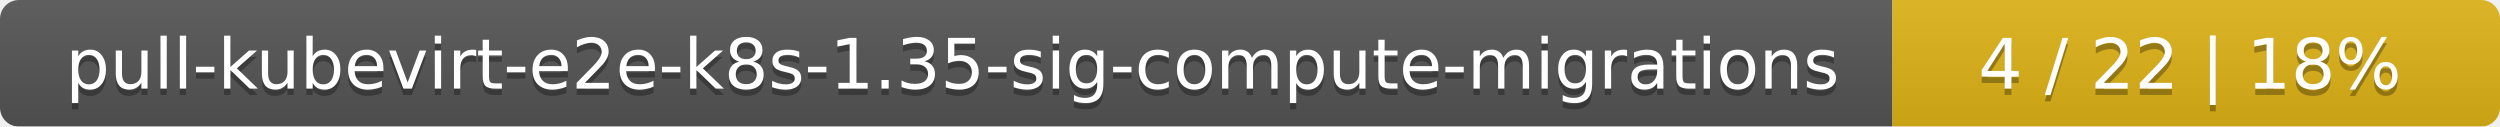
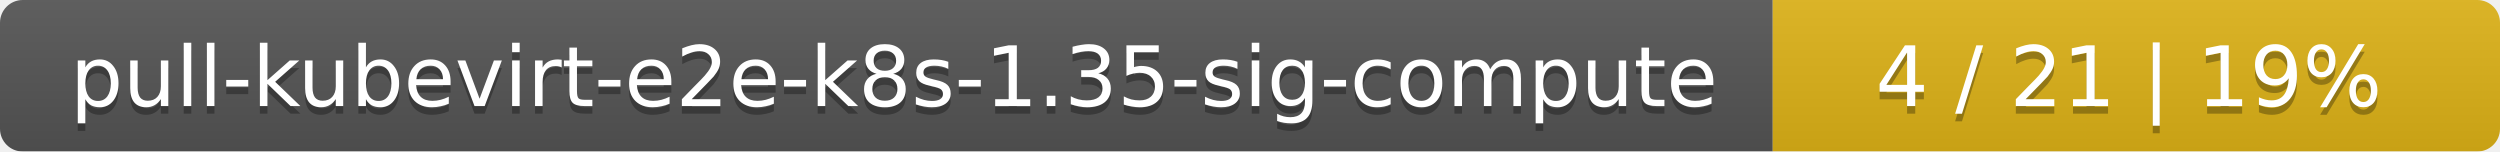
- <svg xmlns="http://www.w3.org/2000/svg" width="395" height="20">
+ <svg xmlns="http://www.w3.org/2000/svg" width="330" height="20">
  <linearGradient id="smooth" x2="0" y2="100%">
    <stop offset="0" stop-color="#bbb" stop-opacity=".1" />
    <stop offset="1" stop-opacity=".1" />
  </linearGradient>
  <mask id="round">
-     <rect width="395" height="20" rx="3" fill="#fff" />
+     <rect width="330" height="20" rx="3" fill="#fff" />
  </mask>
  <g mask="url(#round)">
-     <rect width="299" height="20" fill="#555" />
-     <rect x="299" width="96" height="20" fill="#dfb317" />
-     <rect width="395" height="20" fill="url(#smooth)" />
+     <rect width="234" height="20" fill="#555" />
+     <rect x="234" width="96" height="20" fill="#dfb317" />
+     <rect width="330" height="20" fill="url(#smooth)" />
  </g>
  <g fill="#fff" text-anchor="middle" font-family="DejaVu Sans,Verdana,Geneva,sans-serif" font-size="11">
-     <text x="150.5" y="15" fill="#010101" fill-opacity=".3">pull-kubevirt-e2e-k8s-1.35-sig-compute-migrations</text>
-     <text x="150.5" y="14">pull-kubevirt-e2e-k8s-1.35-sig-compute-migrations</text>
-     <text x="346" y="15" fill="#010101" fill-opacity=".3">4 / 22    |    18%</text>
-     <text x="346" y="14">4 / 22    |    18%</text>
+     <text x="118" y="15" fill="#010101" fill-opacity=".3">pull-kubevirt-e2e-k8s-1.35-sig-compute</text>
+     <text x="118" y="14">pull-kubevirt-e2e-k8s-1.35-sig-compute</text>
+     <text x="281" y="15" fill="#010101" fill-opacity=".3">4 / 21    |    19%</text>
+     <text x="281" y="14">4 / 21    |    19%</text>
  </g>
</svg>
